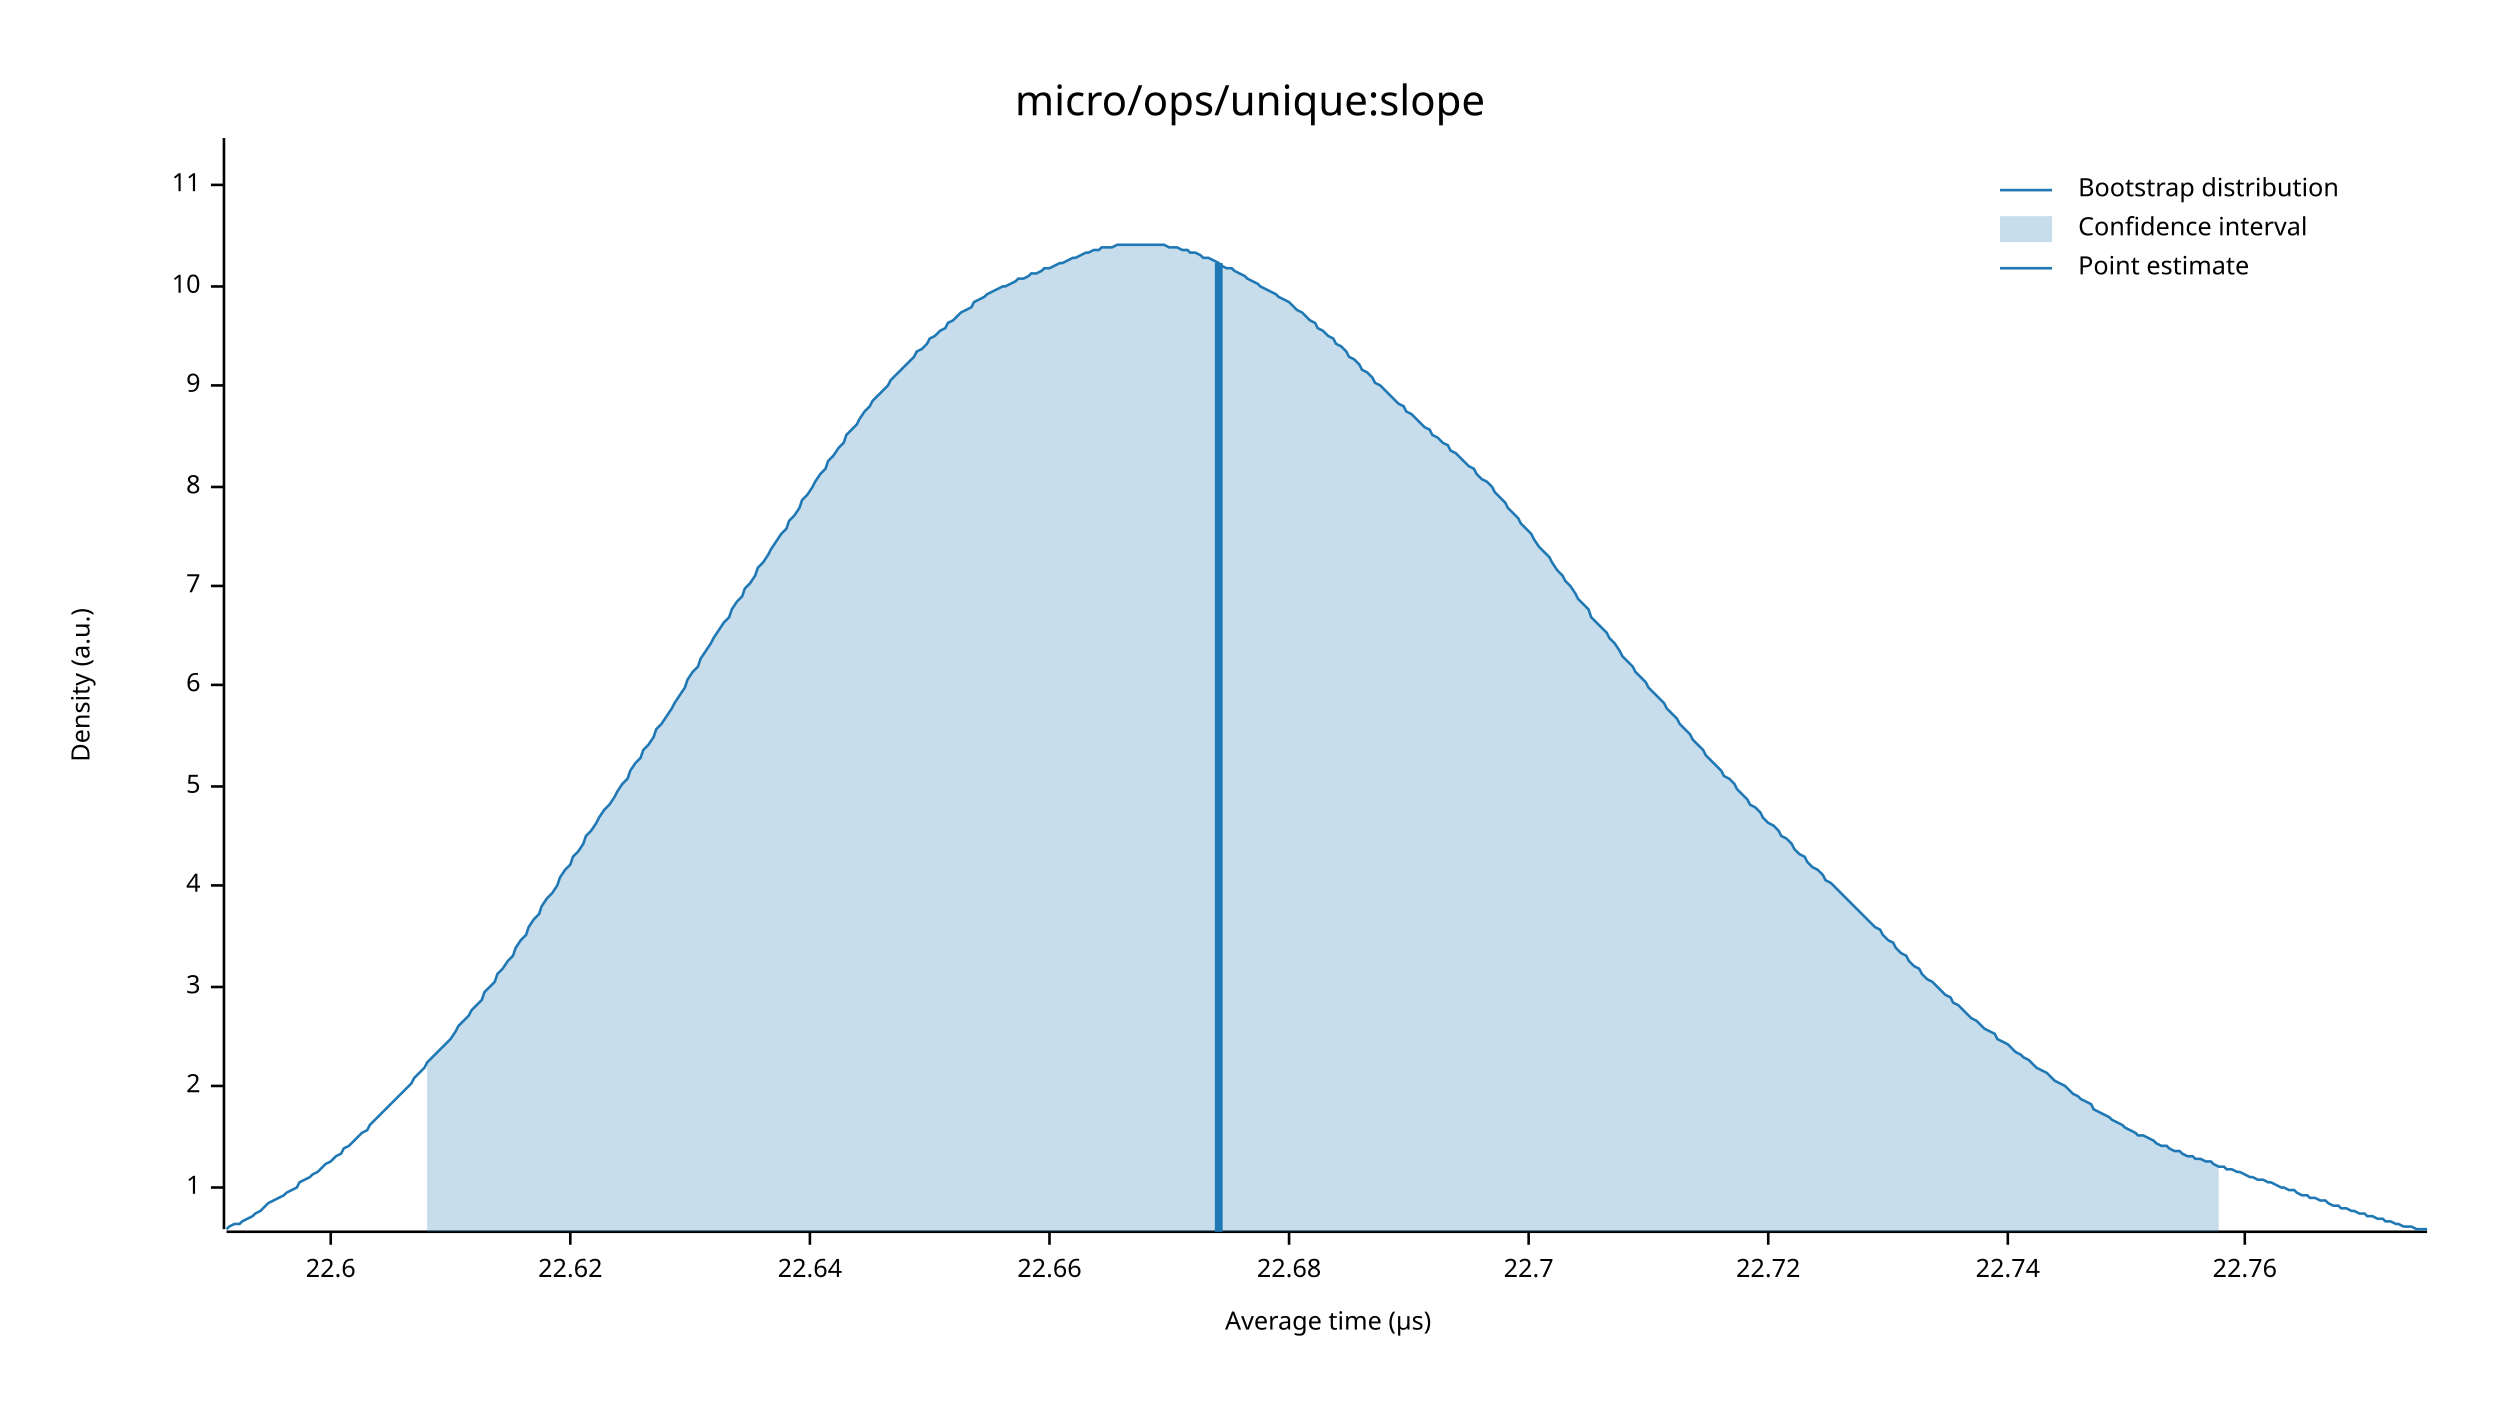
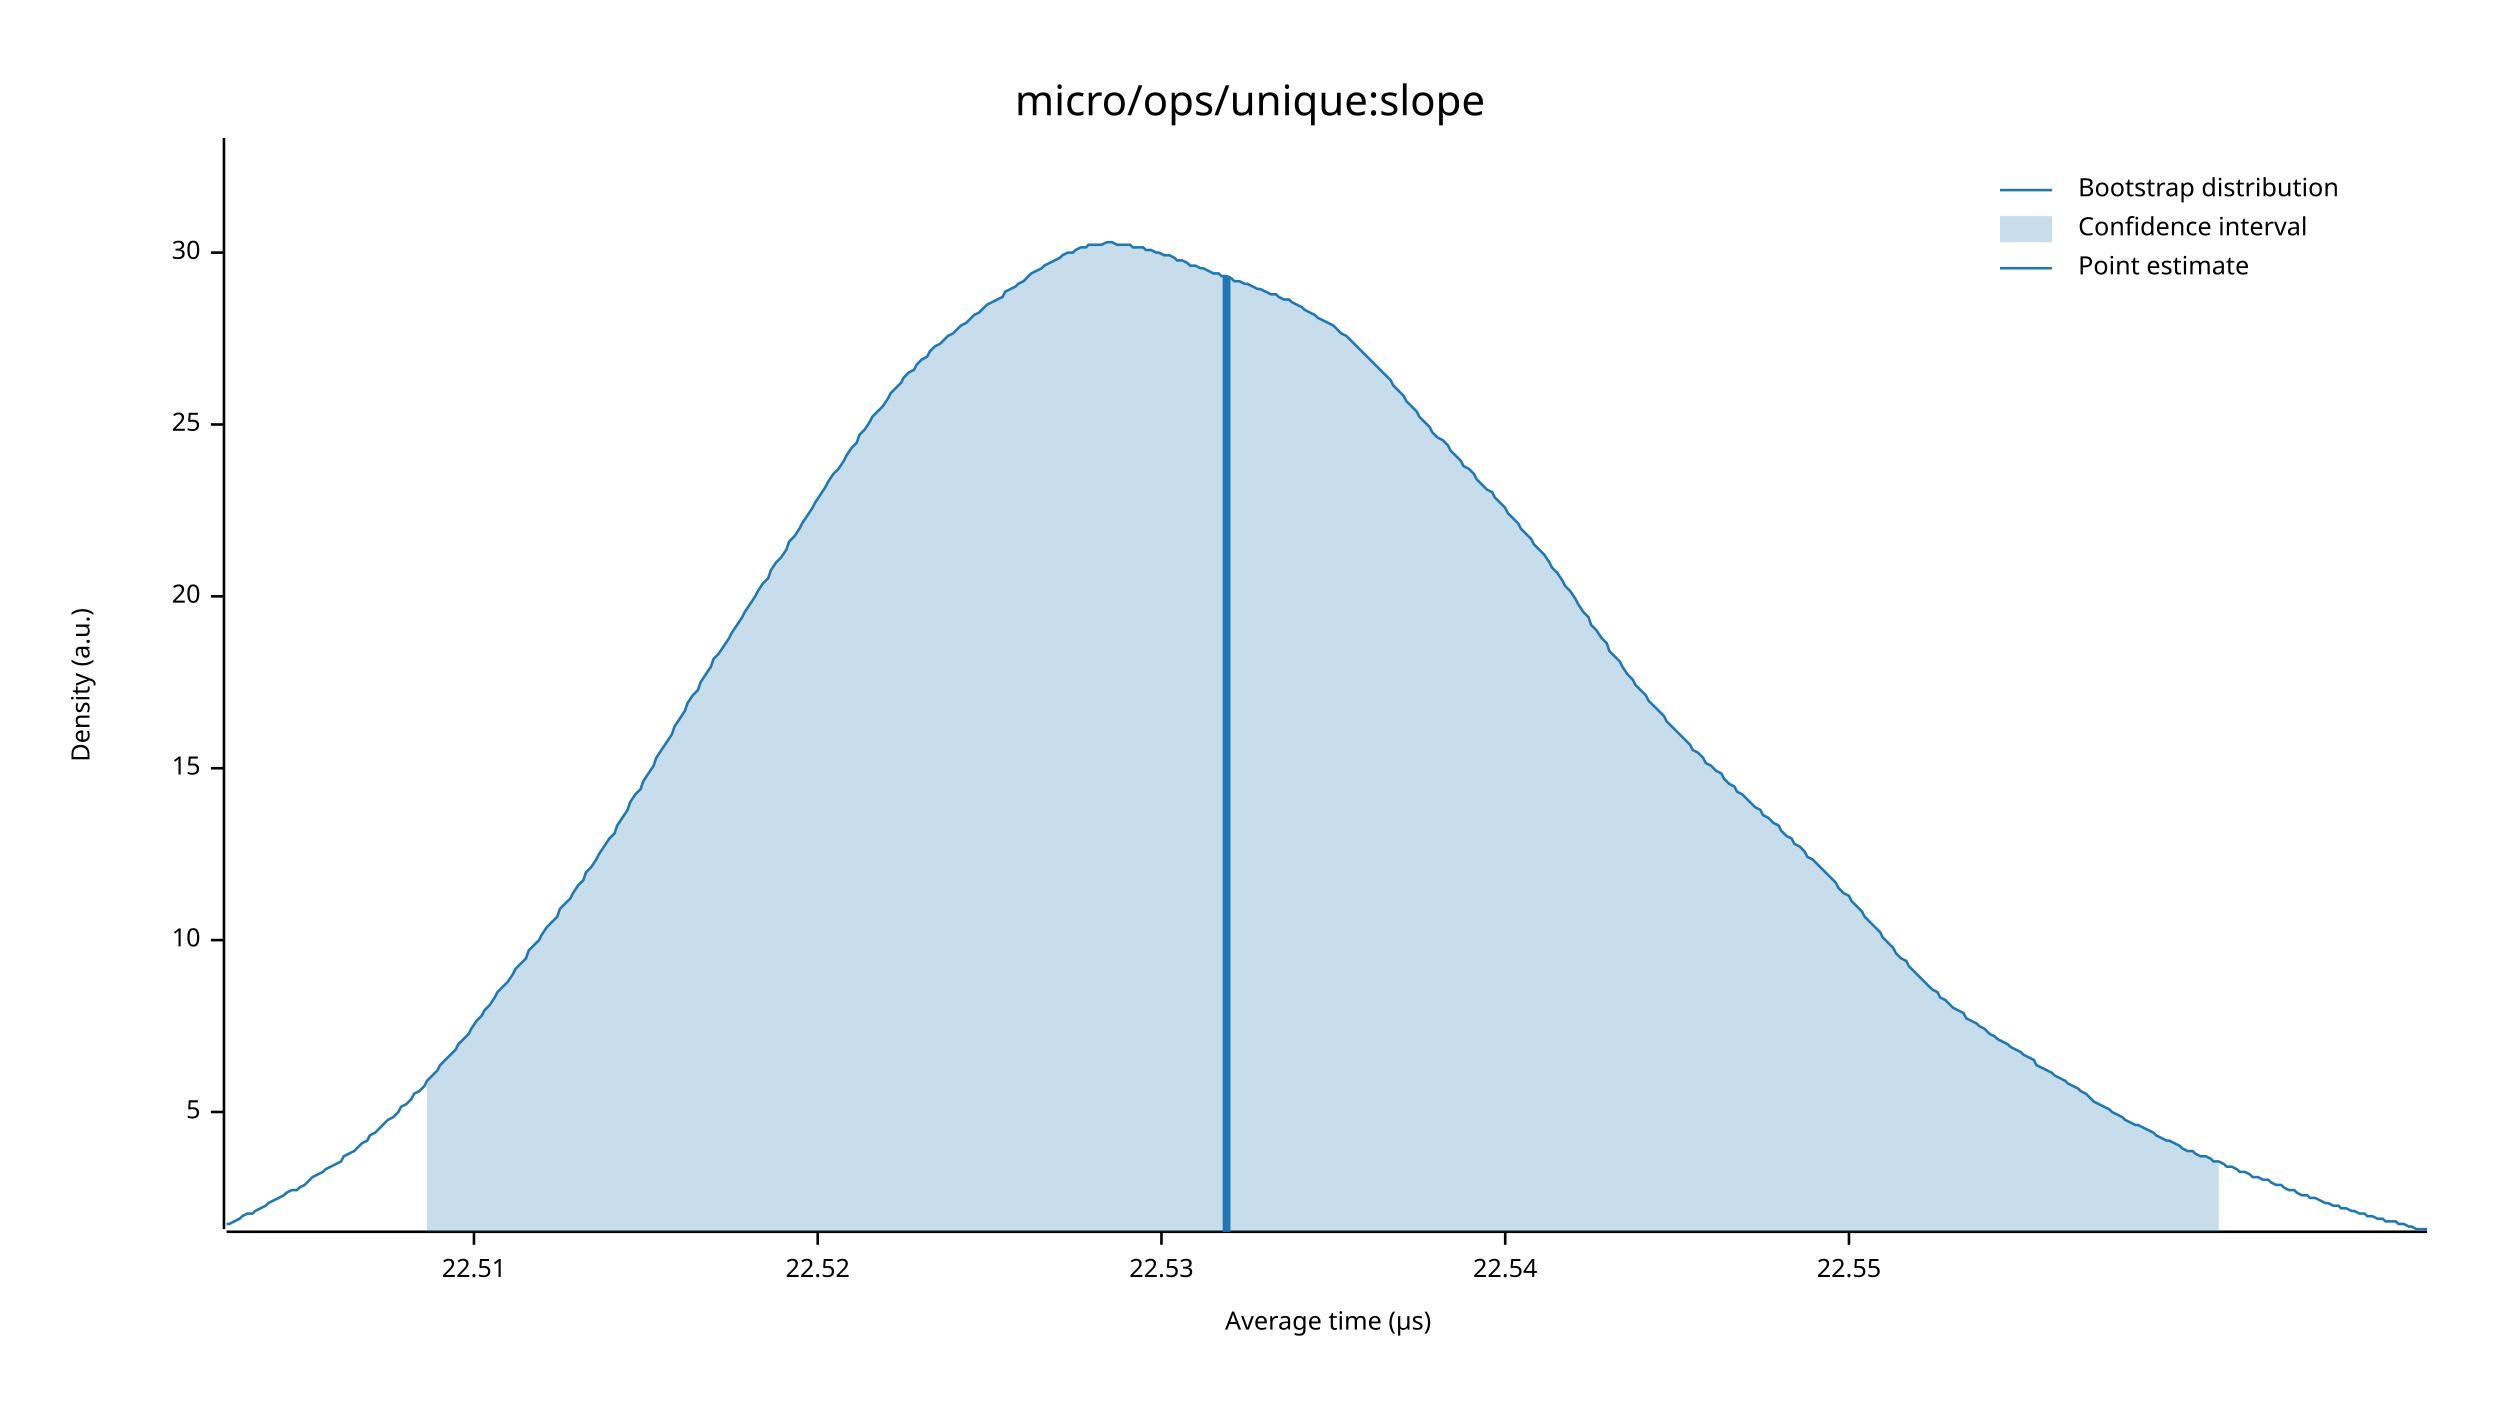
<svg xmlns="http://www.w3.org/2000/svg" width="960" height="540" viewBox="0 0 960 540">
  <text x="480" y="32" dy="0.76em" text-anchor="middle" font-family="sans-serif" font-size="16.129" opacity="1" fill="#000000">
micro/ops/unique:slope
</text>
  <text x="27" y="263" dy="0.76em" text-anchor="middle" font-family="sans-serif" font-size="9.677" opacity="1" fill="#000000" transform="rotate(270, 27, 263)">
Density (a.u.)
</text>
  <text x="510" y="513" dy="-0.5ex" text-anchor="middle" font-family="sans-serif" font-size="9.677" opacity="1" fill="#000000">
Average time (µs)
</text>
  <polyline fill="none" opacity="1" stroke="#000000" stroke-width="1" points="86,53 86,472 " />
-   <text x="77" y="456" dy="0.5ex" text-anchor="end" font-family="sans-serif" font-size="9.677" opacity="1" fill="#000000">
- 1
- </text>
-   <polyline fill="none" opacity="1" stroke="#000000" stroke-width="1" points="81,456 86,456 " />
-   <text x="77" y="417" dy="0.5ex" text-anchor="end" font-family="sans-serif" font-size="9.677" opacity="1" fill="#000000">
- 2
- </text>
-   <polyline fill="none" opacity="1" stroke="#000000" stroke-width="1" points="81,417 86,417 " />
-   <text x="77" y="379" dy="0.5ex" text-anchor="end" font-family="sans-serif" font-size="9.677" opacity="1" fill="#000000">
- 3
- </text>
-   <polyline fill="none" opacity="1" stroke="#000000" stroke-width="1" points="81,379 86,379 " />
-   <text x="77" y="340" dy="0.5ex" text-anchor="end" font-family="sans-serif" font-size="9.677" opacity="1" fill="#000000">
- 4
- </text>
-   <polyline fill="none" opacity="1" stroke="#000000" stroke-width="1" points="81,340 86,340 " />
-   <text x="77" y="302" dy="0.5ex" text-anchor="end" font-family="sans-serif" font-size="9.677" opacity="1" fill="#000000">
+   <text x="77" y="427" dy="0.5ex" text-anchor="end" font-family="sans-serif" font-size="9.677" opacity="1" fill="#000000">
5
</text>
-   <polyline fill="none" opacity="1" stroke="#000000" stroke-width="1" points="81,302 86,302 " />
-   <text x="77" y="263" dy="0.5ex" text-anchor="end" font-family="sans-serif" font-size="9.677" opacity="1" fill="#000000">
- 6
- </text>
-   <polyline fill="none" opacity="1" stroke="#000000" stroke-width="1" points="81,263 86,263 " />
-   <text x="77" y="225" dy="0.5ex" text-anchor="end" font-family="sans-serif" font-size="9.677" opacity="1" fill="#000000">
- 7
- </text>
-   <polyline fill="none" opacity="1" stroke="#000000" stroke-width="1" points="81,225 86,225 " />
-   <text x="77" y="187" dy="0.5ex" text-anchor="end" font-family="sans-serif" font-size="9.677" opacity="1" fill="#000000">
- 8
- </text>
-   <polyline fill="none" opacity="1" stroke="#000000" stroke-width="1" points="81,187 86,187 " />
-   <text x="77" y="148" dy="0.5ex" text-anchor="end" font-family="sans-serif" font-size="9.677" opacity="1" fill="#000000">
- 9
- </text>
-   <polyline fill="none" opacity="1" stroke="#000000" stroke-width="1" points="81,148 86,148 " />
-   <text x="77" y="110" dy="0.5ex" text-anchor="end" font-family="sans-serif" font-size="9.677" opacity="1" fill="#000000">
+   <polyline fill="none" opacity="1" stroke="#000000" stroke-width="1" points="81,427 86,427 " />
+   <text x="77" y="361" dy="0.5ex" text-anchor="end" font-family="sans-serif" font-size="9.677" opacity="1" fill="#000000">
10
</text>
-   <polyline fill="none" opacity="1" stroke="#000000" stroke-width="1" points="81,110 86,110 " />
-   <text x="77" y="71" dy="0.5ex" text-anchor="end" font-family="sans-serif" font-size="9.677" opacity="1" fill="#000000">
- 11
+   <polyline fill="none" opacity="1" stroke="#000000" stroke-width="1" points="81,361 86,361 " />
+   <text x="77" y="295" dy="0.5ex" text-anchor="end" font-family="sans-serif" font-size="9.677" opacity="1" fill="#000000">
+ 15
</text>
-   <polyline fill="none" opacity="1" stroke="#000000" stroke-width="1" points="81,71 86,71 " />
+   <polyline fill="none" opacity="1" stroke="#000000" stroke-width="1" points="81,295 86,295 " />
+   <text x="77" y="229" dy="0.5ex" text-anchor="end" font-family="sans-serif" font-size="9.677" opacity="1" fill="#000000">
+ 20
+ </text>
+   <polyline fill="none" opacity="1" stroke="#000000" stroke-width="1" points="81,229 86,229 " />
+   <text x="77" y="163" dy="0.5ex" text-anchor="end" font-family="sans-serif" font-size="9.677" opacity="1" fill="#000000">
+ 25
+ </text>
+   <polyline fill="none" opacity="1" stroke="#000000" stroke-width="1" points="81,163 86,163 " />
+   <text x="77" y="97" dy="0.5ex" text-anchor="end" font-family="sans-serif" font-size="9.677" opacity="1" fill="#000000">
+ 30
+ </text>
+   <polyline fill="none" opacity="1" stroke="#000000" stroke-width="1" points="81,97 86,97 " />
  <polyline fill="none" opacity="1" stroke="#000000" stroke-width="1" points="87,473 932,473 " />
-   <text x="127" y="483" dy="0.76em" text-anchor="middle" font-family="sans-serif" font-size="9.677" opacity="1" fill="#000000">
- 22.6
+   <text x="182" y="483" dy="0.76em" text-anchor="middle" font-family="sans-serif" font-size="9.677" opacity="1" fill="#000000">
+ 22.51
</text>
-   <polyline fill="none" opacity="1" stroke="#000000" stroke-width="1" points="127,473 127,478 " />
-   <text x="219" y="483" dy="0.76em" text-anchor="middle" font-family="sans-serif" font-size="9.677" opacity="1" fill="#000000">
- 22.62
+   <polyline fill="none" opacity="1" stroke="#000000" stroke-width="1" points="182,473 182,478 " />
+   <text x="314" y="483" dy="0.76em" text-anchor="middle" font-family="sans-serif" font-size="9.677" opacity="1" fill="#000000">
+ 22.52
</text>
-   <polyline fill="none" opacity="1" stroke="#000000" stroke-width="1" points="219,473 219,478 " />
-   <text x="311" y="483" dy="0.76em" text-anchor="middle" font-family="sans-serif" font-size="9.677" opacity="1" fill="#000000">
- 22.64
+   <polyline fill="none" opacity="1" stroke="#000000" stroke-width="1" points="314,473 314,478 " />
+   <text x="446" y="483" dy="0.76em" text-anchor="middle" font-family="sans-serif" font-size="9.677" opacity="1" fill="#000000">
+ 22.53
</text>
-   <polyline fill="none" opacity="1" stroke="#000000" stroke-width="1" points="311,473 311,478 " />
-   <text x="403" y="483" dy="0.76em" text-anchor="middle" font-family="sans-serif" font-size="9.677" opacity="1" fill="#000000">
- 22.66
+   <polyline fill="none" opacity="1" stroke="#000000" stroke-width="1" points="446,473 446,478 " />
+   <text x="578" y="483" dy="0.76em" text-anchor="middle" font-family="sans-serif" font-size="9.677" opacity="1" fill="#000000">
+ 22.54
</text>
-   <polyline fill="none" opacity="1" stroke="#000000" stroke-width="1" points="403,473 403,478 " />
-   <text x="495" y="483" dy="0.76em" text-anchor="middle" font-family="sans-serif" font-size="9.677" opacity="1" fill="#000000">
- 22.68
+   <polyline fill="none" opacity="1" stroke="#000000" stroke-width="1" points="578,473 578,478 " />
+   <text x="710" y="483" dy="0.76em" text-anchor="middle" font-family="sans-serif" font-size="9.677" opacity="1" fill="#000000">
+ 22.55
</text>
-   <polyline fill="none" opacity="1" stroke="#000000" stroke-width="1" points="495,473 495,478 " />
-   <text x="587" y="483" dy="0.76em" text-anchor="middle" font-family="sans-serif" font-size="9.677" opacity="1" fill="#000000">
- 22.7
- </text>
-   <polyline fill="none" opacity="1" stroke="#000000" stroke-width="1" points="587,473 587,478 " />
-   <text x="679" y="483" dy="0.76em" text-anchor="middle" font-family="sans-serif" font-size="9.677" opacity="1" fill="#000000">
- 22.72
- </text>
-   <polyline fill="none" opacity="1" stroke="#000000" stroke-width="1" points="679,473 679,478 " />
-   <text x="771" y="483" dy="0.76em" text-anchor="middle" font-family="sans-serif" font-size="9.677" opacity="1" fill="#000000">
- 22.74
- </text>
-   <polyline fill="none" opacity="1" stroke="#000000" stroke-width="1" points="771,473 771,478 " />
-   <text x="862" y="483" dy="0.76em" text-anchor="middle" font-family="sans-serif" font-size="9.677" opacity="1" fill="#000000">
- 22.76
- </text>
-   <polyline fill="none" opacity="1" stroke="#000000" stroke-width="1" points="862,473 862,478 " />
-   <polyline fill="none" opacity="1" stroke="#1F78B4" stroke-width="1" points="87,472 88,471 90,470 92,470 93,469 95,468 97,467 98,466 100,465 102,463 103,462 105,461 107,460 109,459 110,458 112,457 114,456 115,454 117,453 119,452 120,451 122,450 124,448 125,447 127,446 129,444 131,443 132,441 134,440 136,438 137,437 139,435 141,434 142,432 144,430 146,428 147,427 149,425 151,423 153,421 154,420 156,418 158,416 159,414 161,412 163,410 164,408 166,406 168,404 169,403 171,401 173,399 175,396 176,394 178,392 180,390 181,388 183,386 185,384 186,381 188,379 190,377 191,374 193,372 195,369 197,367 198,364 200,361 202,359 203,356 205,353 207,351 208,348 210,345 212,343 214,340 215,337 217,334 219,332 220,329 222,327 224,324 225,321 227,319 229,316 230,314 232,311 234,309 236,306 237,304 239,301 241,299 242,296 244,293 246,291 247,288 249,286 251,283 252,280 254,278 256,275 258,272 259,270 261,267 263,264 264,261 266,258 268,256 269,253 271,250 273,247 274,245 276,242 278,239 280,237 281,234 283,231 285,229 286,226 288,224 290,221 291,218 293,216 295,213 296,211 298,208 300,205 302,203 303,200 305,198 307,195 308,192 310,190 312,187 313,185 315,182 317,180 318,177 320,175 322,172 324,170 325,167 327,165 329,163 330,161 332,158 334,156 335,154 337,152 339,150 341,148 342,146 344,144 346,142 347,141 349,139 351,137 352,135 354,134 356,132 357,130 359,129 361,127 363,126 364,124 366,123 368,121 369,120 371,119 373,118 374,116 376,115 378,114 379,113 381,112 383,111 385,110 386,110 388,109 390,108 391,107 393,107 395,106 396,105 398,105 400,104 401,103 403,103 405,102 407,101 408,101 410,100 412,99 413,99 415,98 417,97 418,97 420,96 422,96 423,95 425,95 427,95 429,94 430,94 432,94 434,94 435,94 437,94 439,94 440,94 442,94 444,94 445,94 447,94 449,95 451,95 452,95 454,96 456,96 457,97 459,97 461,98 462,99 464,99 466,100 468,101 469,102 471,103 473,103 474,104 476,105 478,106 479,107 481,108 483,109 484,110 486,111 488,112 490,113 491,114 493,115 495,116 496,117 498,119 500,120 501,121 503,123 505,124 506,126 508,127 510,129 512,130 513,132 515,133 517,135 518,137 520,138 522,140 523,142 525,143 527,145 528,147 530,148 532,150 534,152 535,153 537,155 539,156 540,158 542,159 544,161 545,162 547,164 549,165 550,167 552,168 554,170 556,171 557,173 559,174 561,176 562,177 564,179 566,180 567,182 569,184 571,185 573,187 574,189 576,191 578,193 579,195 581,197 583,199 584,201 586,203 588,205 589,207 591,210 593,212 595,214 596,216 598,219 600,221 601,223 603,225 605,228 606,230 608,232 610,234 611,237 613,239 615,241 617,243 618,245 620,247 622,250 623,252 625,254 627,256 628,258 630,260 632,262 633,264 635,266 637,268 639,270 640,272 642,274 644,276 645,278 647,280 649,282 650,284 652,286 654,288 655,290 657,292 659,294 661,296 662,298 664,299 666,301 667,303 669,305 671,307 672,309 674,310 676,312 677,314 679,316 681,317 683,319 684,321 686,322 688,324 689,326 691,328 693,329 694,331 696,333 698,334 700,336 701,338 703,339 705,341 706,342 708,344 710,346 711,347 713,349 715,351 716,352 718,354 720,356 722,357 723,359 725,361 727,362 728,364 730,366 732,367 733,369 735,371 737,372 738,374 740,376 742,377 744,379 745,380 747,382 749,383 750,385 752,386 754,388 755,389 757,391 759,392 760,393 762,395 764,396 766,397 767,399 769,400 771,401 772,402 774,404 776,405 777,406 779,407 781,409 782,410 784,411 786,412 788,414 789,415 791,416 793,417 794,418 796,420 798,421 799,422 801,423 803,424 804,426 806,427 808,428 810,429 811,430 813,431 815,432 816,433 818,434 820,435 821,436 823,436 825,437 827,438 828,439 830,440 832,440 833,441 835,442 837,442 838,443 840,444 842,444 843,445 845,445 847,446 849,446 850,447 852,448 854,448 855,449 857,449 859,450 860,450 862,451 864,452 865,452 867,453 869,453 871,454 872,454 874,455 876,456 877,456 879,457 881,457 882,458 884,459 886,459 887,460 889,460 891,461 893,461 894,462 896,463 898,463 899,464 901,464 903,465 904,465 906,466 908,466 909,467 911,467 913,468 915,468 916,469 918,469 920,470 921,470 923,471 925,471 926,471 928,472 930,472 932,472 " />
-   <polygon opacity="0.25" fill="#1F78B4" points="164,408 166,406 168,404 169,403 171,401 173,399 175,396 176,394 178,392 180,390 181,388 183,386 185,384 186,381 188,379 190,377 191,374 193,372 195,369 197,367 198,364 200,361 202,359 203,356 205,353 207,351 208,348 210,345 212,343 214,340 215,337 217,334 219,332 220,329 222,327 224,324 225,321 227,319 229,316 230,314 232,311 234,309 236,306 237,304 239,301 241,299 242,296 244,293 246,291 247,288 249,286 251,283 252,280 254,278 256,275 258,272 259,270 261,267 263,264 264,261 266,258 268,256 269,253 271,250 273,247 274,245 276,242 278,239 280,237 281,234 283,231 285,229 286,226 288,224 290,221 291,218 293,216 295,213 296,211 298,208 300,205 302,203 303,200 305,198 307,195 308,192 310,190 312,187 313,185 315,182 317,180 318,177 320,175 322,172 324,170 325,167 327,165 329,163 330,161 332,158 334,156 335,154 337,152 339,150 341,148 342,146 344,144 346,142 347,141 349,139 351,137 352,135 354,134 356,132 357,130 359,129 361,127 363,126 364,124 366,123 368,121 369,120 371,119 373,118 374,116 376,115 378,114 379,113 381,112 383,111 385,110 386,110 388,109 390,108 391,107 393,107 395,106 396,105 398,105 400,104 401,103 403,103 405,102 407,101 408,101 410,100 412,99 413,99 415,98 417,97 418,97 420,96 422,96 423,95 425,95 427,95 429,94 430,94 432,94 434,94 435,94 437,94 439,94 440,94 442,94 444,94 445,94 447,94 449,95 451,95 452,95 454,96 456,96 457,97 459,97 461,98 462,99 464,99 466,100 468,101 469,102 471,103 473,103 474,104 476,105 478,106 479,107 481,108 483,109 484,110 486,111 488,112 490,113 491,114 493,115 495,116 496,117 498,119 500,120 501,121 503,123 505,124 506,126 508,127 510,129 512,130 513,132 515,133 517,135 518,137 520,138 522,140 523,142 525,143 527,145 528,147 530,148 532,150 534,152 535,153 537,155 539,156 540,158 542,159 544,161 545,162 547,164 549,165 550,167 552,168 554,170 556,171 557,173 559,174 561,176 562,177 564,179 566,180 567,182 569,184 571,185 573,187 574,189 576,191 578,193 579,195 581,197 583,199 584,201 586,203 588,205 589,207 591,210 593,212 595,214 596,216 598,219 600,221 601,223 603,225 605,228 606,230 608,232 610,234 611,237 613,239 615,241 617,243 618,245 620,247 622,250 623,252 625,254 627,256 628,258 630,260 632,262 633,264 635,266 637,268 639,270 640,272 642,274 644,276 645,278 647,280 649,282 650,284 652,286 654,288 655,290 657,292 659,294 661,296 662,298 664,299 666,301 667,303 669,305 671,307 672,309 674,310 676,312 677,314 679,316 681,317 683,319 684,321 686,322 688,324 689,326 691,328 693,329 694,331 696,333 698,334 700,336 701,338 703,339 705,341 706,342 708,344 710,346 711,347 713,349 715,351 716,352 718,354 720,356 722,357 723,359 725,361 727,362 728,364 730,366 732,367 733,369 735,371 737,372 738,374 740,376 742,377 744,379 745,380 747,382 749,383 750,385 752,386 754,388 755,389 757,391 759,392 760,393 762,395 764,396 766,397 767,399 769,400 771,401 772,402 774,404 776,405 777,406 779,407 781,409 782,410 784,411 786,412 788,414 789,415 791,416 793,417 794,418 796,420 798,421 799,422 801,423 803,424 804,426 806,427 808,428 810,429 811,430 813,431 815,432 816,433 818,434 820,435 821,436 823,436 825,437 827,438 828,439 830,440 832,440 833,441 835,442 837,442 838,443 840,444 842,444 843,445 845,445 847,446 849,446 850,447 852,448 852,473 164,473 " />
-   <polyline fill="none" opacity="1" stroke="#1F78B4" stroke-width="3" points="468,473 468,101 " />
+   <polyline fill="none" opacity="1" stroke="#000000" stroke-width="1" points="710,473 710,478 " />
+   <polyline fill="none" opacity="1" stroke="#1F78B4" stroke-width="1" points="87,470 88,470 90,469 92,468 93,467 95,466 97,466 98,465 100,464 102,463 103,462 105,461 107,460 109,459 110,458 112,457 114,457 115,456 117,455 119,453 120,452 122,451 124,450 125,449 127,448 129,447 131,446 132,444 134,443 136,442 137,441 139,439 141,438 142,436 144,435 146,433 147,432 149,430 151,429 153,427 154,425 156,424 158,422 159,420 161,419 163,417 164,415 166,413 168,411 169,409 171,407 173,405 175,403 176,401 178,399 180,397 181,395 183,392 185,390 186,388 188,386 190,383 191,381 193,379 195,377 197,374 198,372 200,370 202,368 203,365 205,363 207,361 208,359 210,356 212,354 214,352 215,349 217,347 219,345 220,343 222,340 224,338 225,335 227,333 229,330 230,328 232,325 234,322 236,320 237,317 239,314 241,311 242,308 244,305 246,303 247,300 249,297 251,294 252,291 254,288 256,285 258,282 259,279 261,276 263,273 264,270 266,267 268,265 269,262 271,259 273,256 274,253 276,251 278,248 280,245 281,243 283,240 285,237 286,235 288,232 290,229 291,227 293,224 295,222 296,219 298,216 300,214 302,211 303,208 305,206 307,203 308,201 310,198 312,195 313,193 315,190 317,187 318,185 320,182 322,180 324,177 325,175 327,172 329,170 330,167 332,165 334,162 335,160 337,158 339,156 341,153 342,151 344,149 346,147 347,145 349,143 351,142 352,140 354,138 356,137 357,135 359,133 361,132 363,130 364,129 366,128 368,126 369,125 371,124 373,122 374,121 376,120 378,118 379,117 381,116 383,115 385,114 386,112 388,111 390,110 391,109 393,108 395,106 396,105 398,104 400,103 401,102 403,101 405,100 407,99 408,98 410,97 412,97 413,96 415,95 417,95 418,94 420,94 422,94 423,94 425,93 427,93 429,94 430,94 432,94 434,94 435,95 437,95 439,95 440,96 442,96 444,97 445,97 447,98 449,98 451,99 452,100 454,100 456,101 457,102 459,102 461,103 462,103 464,104 466,105 468,105 469,106 471,106 473,107 474,108 476,108 478,109 479,109 481,110 483,111 484,111 486,112 488,113 490,113 491,114 493,115 495,115 496,116 498,117 500,118 501,119 503,120 505,121 506,122 508,123 510,124 512,125 513,126 515,128 517,129 518,130 520,132 522,134 523,135 525,137 527,139 528,140 530,142 532,144 534,146 535,148 537,150 539,152 540,154 542,156 544,158 545,160 547,162 549,164 550,166 552,168 554,169 556,171 557,173 559,175 561,177 562,179 564,180 566,182 567,184 569,186 571,188 573,189 574,191 576,193 578,195 579,197 581,199 583,201 584,203 586,205 588,207 589,209 591,211 593,213 595,216 596,218 598,220 600,223 601,225 603,227 605,230 606,232 608,235 610,237 611,240 613,242 615,245 617,247 618,250 620,252 622,254 623,256 625,259 627,261 628,263 630,265 632,267 633,269 635,271 637,273 639,275 640,277 642,279 644,281 645,282 647,284 649,286 650,288 652,289 654,291 655,293 657,294 659,296 661,297 662,299 664,301 666,302 667,304 669,305 671,307 672,308 674,310 676,311 677,313 679,314 681,316 683,317 684,319 686,321 688,322 689,324 691,325 693,327 694,329 696,330 698,332 700,334 701,335 703,337 705,339 706,341 708,343 710,344 711,346 713,348 715,350 716,352 718,354 720,356 722,358 723,360 725,362 727,364 728,366 730,368 732,369 733,371 735,373 737,375 738,376 740,378 742,380 744,381 745,383 747,384 749,386 750,387 752,388 754,389 755,391 757,392 759,393 760,394 762,395 764,397 766,398 767,399 769,400 771,401 772,402 774,403 776,404 777,405 779,406 781,407 782,409 784,410 786,411 788,412 789,413 791,414 793,415 794,416 796,417 798,418 799,419 801,420 803,422 804,423 806,424 808,425 810,426 811,427 813,428 815,429 816,430 818,431 820,432 821,432 823,433 825,434 827,435 828,436 830,437 832,438 833,438 835,439 837,440 838,441 840,442 842,442 843,443 845,444 847,444 849,445 850,446 852,446 854,447 855,448 857,448 859,449 860,450 862,450 864,451 865,452 867,452 869,453 871,453 872,454 874,455 876,455 877,456 879,457 881,457 882,458 884,459 886,459 887,460 889,460 891,461 893,462 894,462 896,463 898,463 899,464 901,464 903,465 904,465 906,466 908,466 909,467 911,467 913,468 915,468 916,469 918,469 920,469 921,470 923,470 925,471 926,471 928,472 930,472 932,472 " />
+   <polygon opacity="0.25" fill="#1F78B4" points="164,415 166,413 168,411 169,409 171,407 173,405 175,403 176,401 178,399 180,397 181,395 183,392 185,390 186,388 188,386 190,383 191,381 193,379 195,377 197,374 198,372 200,370 202,368 203,365 205,363 207,361 208,359 210,356 212,354 214,352 215,349 217,347 219,345 220,343 222,340 224,338 225,335 227,333 229,330 230,328 232,325 234,322 236,320 237,317 239,314 241,311 242,308 244,305 246,303 247,300 249,297 251,294 252,291 254,288 256,285 258,282 259,279 261,276 263,273 264,270 266,267 268,265 269,262 271,259 273,256 274,253 276,251 278,248 280,245 281,243 283,240 285,237 286,235 288,232 290,229 291,227 293,224 295,222 296,219 298,216 300,214 302,211 303,208 305,206 307,203 308,201 310,198 312,195 313,193 315,190 317,187 318,185 320,182 322,180 324,177 325,175 327,172 329,170 330,167 332,165 334,162 335,160 337,158 339,156 341,153 342,151 344,149 346,147 347,145 349,143 351,142 352,140 354,138 356,137 357,135 359,133 361,132 363,130 364,129 366,128 368,126 369,125 371,124 373,122 374,121 376,120 378,118 379,117 381,116 383,115 385,114 386,112 388,111 390,110 391,109 393,108 395,106 396,105 398,104 400,103 401,102 403,101 405,100 407,99 408,98 410,97 412,97 413,96 415,95 417,95 418,94 420,94 422,94 423,94 425,93 427,93 429,94 430,94 432,94 434,94 435,95 437,95 439,95 440,96 442,96 444,97 445,97 447,98 449,98 451,99 452,100 454,100 456,101 457,102 459,102 461,103 462,103 464,104 466,105 468,105 469,106 471,106 473,107 474,108 476,108 478,109 479,109 481,110 483,111 484,111 486,112 488,113 490,113 491,114 493,115 495,115 496,116 498,117 500,118 501,119 503,120 505,121 506,122 508,123 510,124 512,125 513,126 515,128 517,129 518,130 520,132 522,134 523,135 525,137 527,139 528,140 530,142 532,144 534,146 535,148 537,150 539,152 540,154 542,156 544,158 545,160 547,162 549,164 550,166 552,168 554,169 556,171 557,173 559,175 561,177 562,179 564,180 566,182 567,184 569,186 571,188 573,189 574,191 576,193 578,195 579,197 581,199 583,201 584,203 586,205 588,207 589,209 591,211 593,213 595,216 596,218 598,220 600,223 601,225 603,227 605,230 606,232 608,235 610,237 611,240 613,242 615,245 617,247 618,250 620,252 622,254 623,256 625,259 627,261 628,263 630,265 632,267 633,269 635,271 637,273 639,275 640,277 642,279 644,281 645,282 647,284 649,286 650,288 652,289 654,291 655,293 657,294 659,296 661,297 662,299 664,301 666,302 667,304 669,305 671,307 672,308 674,310 676,311 677,313 679,314 681,316 683,317 684,319 686,321 688,322 689,324 691,325 693,327 694,329 696,330 698,332 700,334 701,335 703,337 705,339 706,341 708,343 710,344 711,346 713,348 715,350 716,352 718,354 720,356 722,358 723,360 725,362 727,364 728,366 730,368 732,369 733,371 735,373 737,375 738,376 740,378 742,380 744,381 745,383 747,384 749,386 750,387 752,388 754,389 755,391 757,392 759,393 760,394 762,395 764,397 766,398 767,399 769,400 771,401 772,402 774,403 776,404 777,405 779,406 781,407 782,409 784,410 786,411 788,412 789,413 791,414 793,415 794,416 796,417 798,418 799,419 801,420 803,422 804,423 806,424 808,425 810,426 811,427 813,428 815,429 816,430 818,431 820,432 821,432 823,433 825,434 827,435 828,436 830,437 832,438 833,438 835,439 837,440 838,441 840,442 842,442 843,443 845,444 847,444 849,445 850,446 852,446 852,473 164,473 " />
+   <polyline fill="none" opacity="1" stroke="#1F78B4" stroke-width="3" points="471,473 471,106 " />
  <text x="798" y="68" dy="0.76em" text-anchor="start" font-family="sans-serif" font-size="9.677" opacity="1" fill="#000000">
Bootstrap distribution
</text>
  <text x="798" y="83" dy="0.76em" text-anchor="start" font-family="sans-serif" font-size="9.677" opacity="1" fill="#000000">
Confidence interval
</text>
  <text x="798" y="98" dy="0.76em" text-anchor="start" font-family="sans-serif" font-size="9.677" opacity="1" fill="#000000">
Point estimate
</text>
  <polyline fill="none" opacity="1" stroke="#1F78B4" stroke-width="1" points="768,73 788,73 " />
  <rect x="768" y="83" width="20" height="10" opacity="0.25" fill="#1F78B4" stroke="none" />
  <polyline fill="none" opacity="1" stroke="#1F78B4" stroke-width="1" points="768,103 788,103 " />
</svg>
